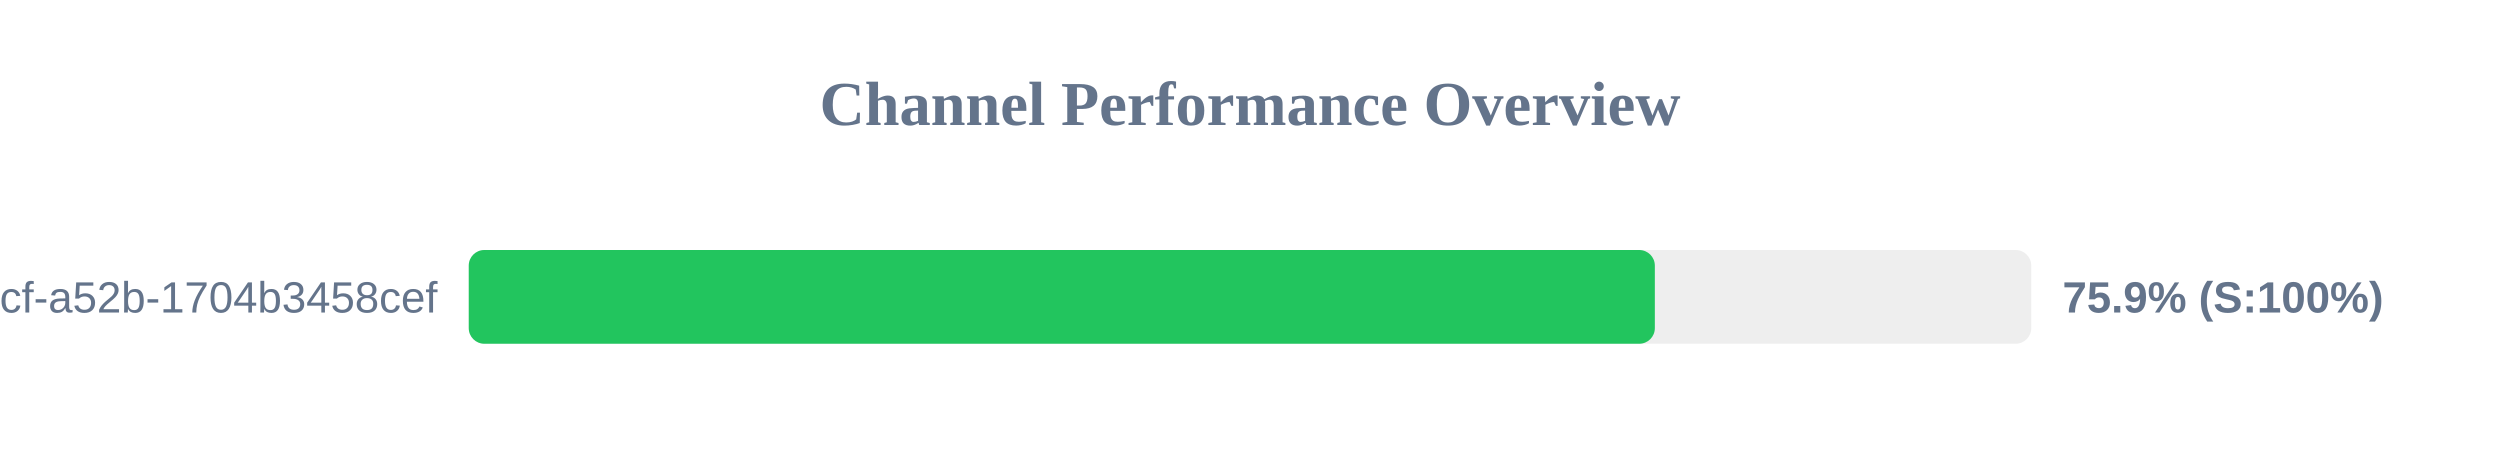
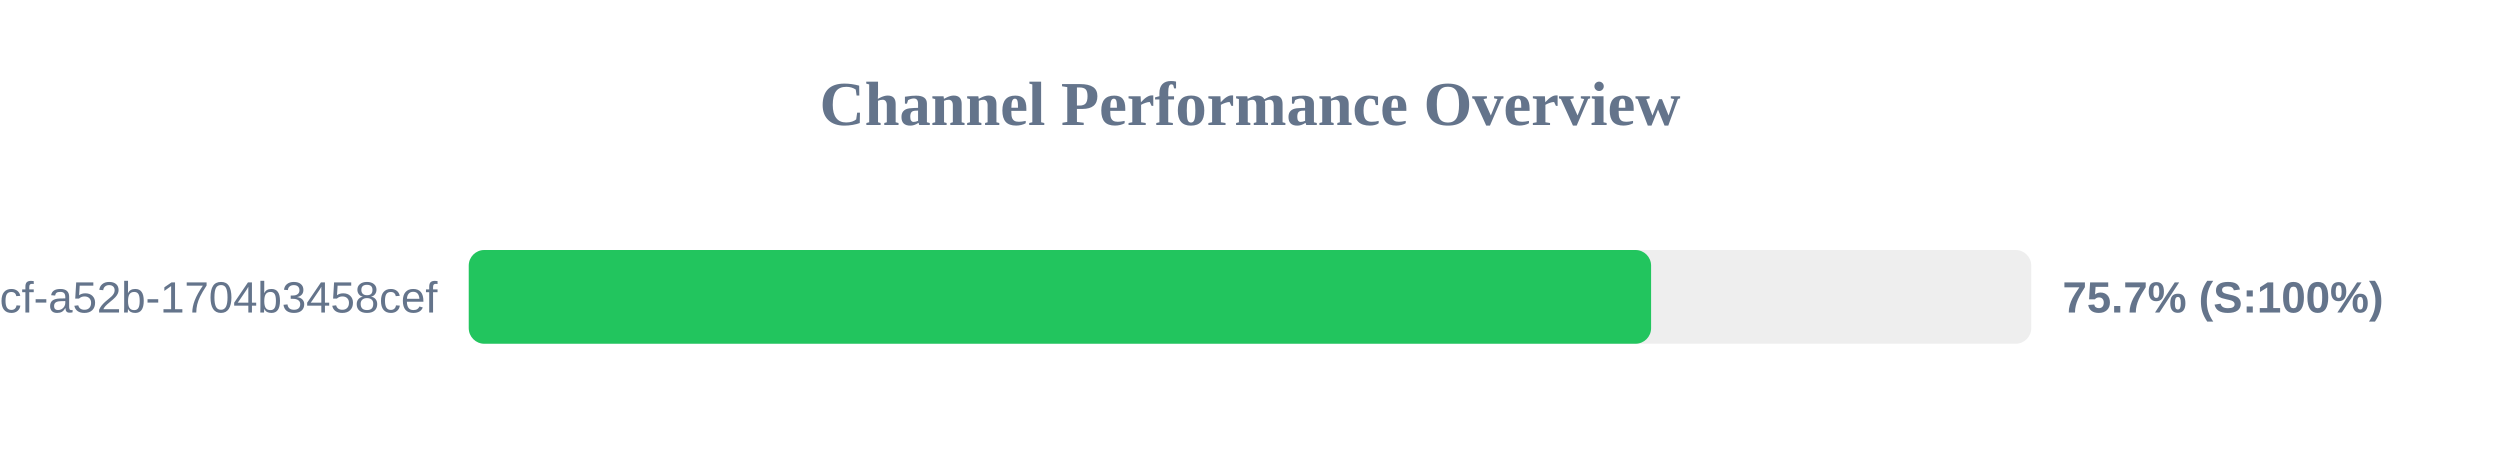
<svg xmlns="http://www.w3.org/2000/svg" width="800" height="150" version="1.1">
  <style>
        .row { font: 14px Arial; fill: #64748b; }
        .score { font: bold 14px Arial; fill: #64748b; }
    </style>
  <text x="400" y="40" text-anchor="middle" font-size="20px" font-weight="bold" fill="#64748b">Channel Performance Overview</text>
  <rect x="150" y="80" width="500" height="30" fill="#eee" rx="5" />
-   <rect x="150" y="80" width="379.55" height="30" fill="#22c55e" rx="5" />
+   <rect x="150" y="80" width="378.35" height="30" fill="#22c55e" rx="5" />
  <text x="140" y="100" text-anchor="end" class="row">?uuid=0cb527d9-6117-4bcf-a52b-1704b3458cef</text>
-   <text x="660" y="100" text-anchor="start" class="score">75.9% (S:100%)</text>
+   <text x="660" y="100" text-anchor="start" class="score">75.7% (S:100%)</text>
</svg>
